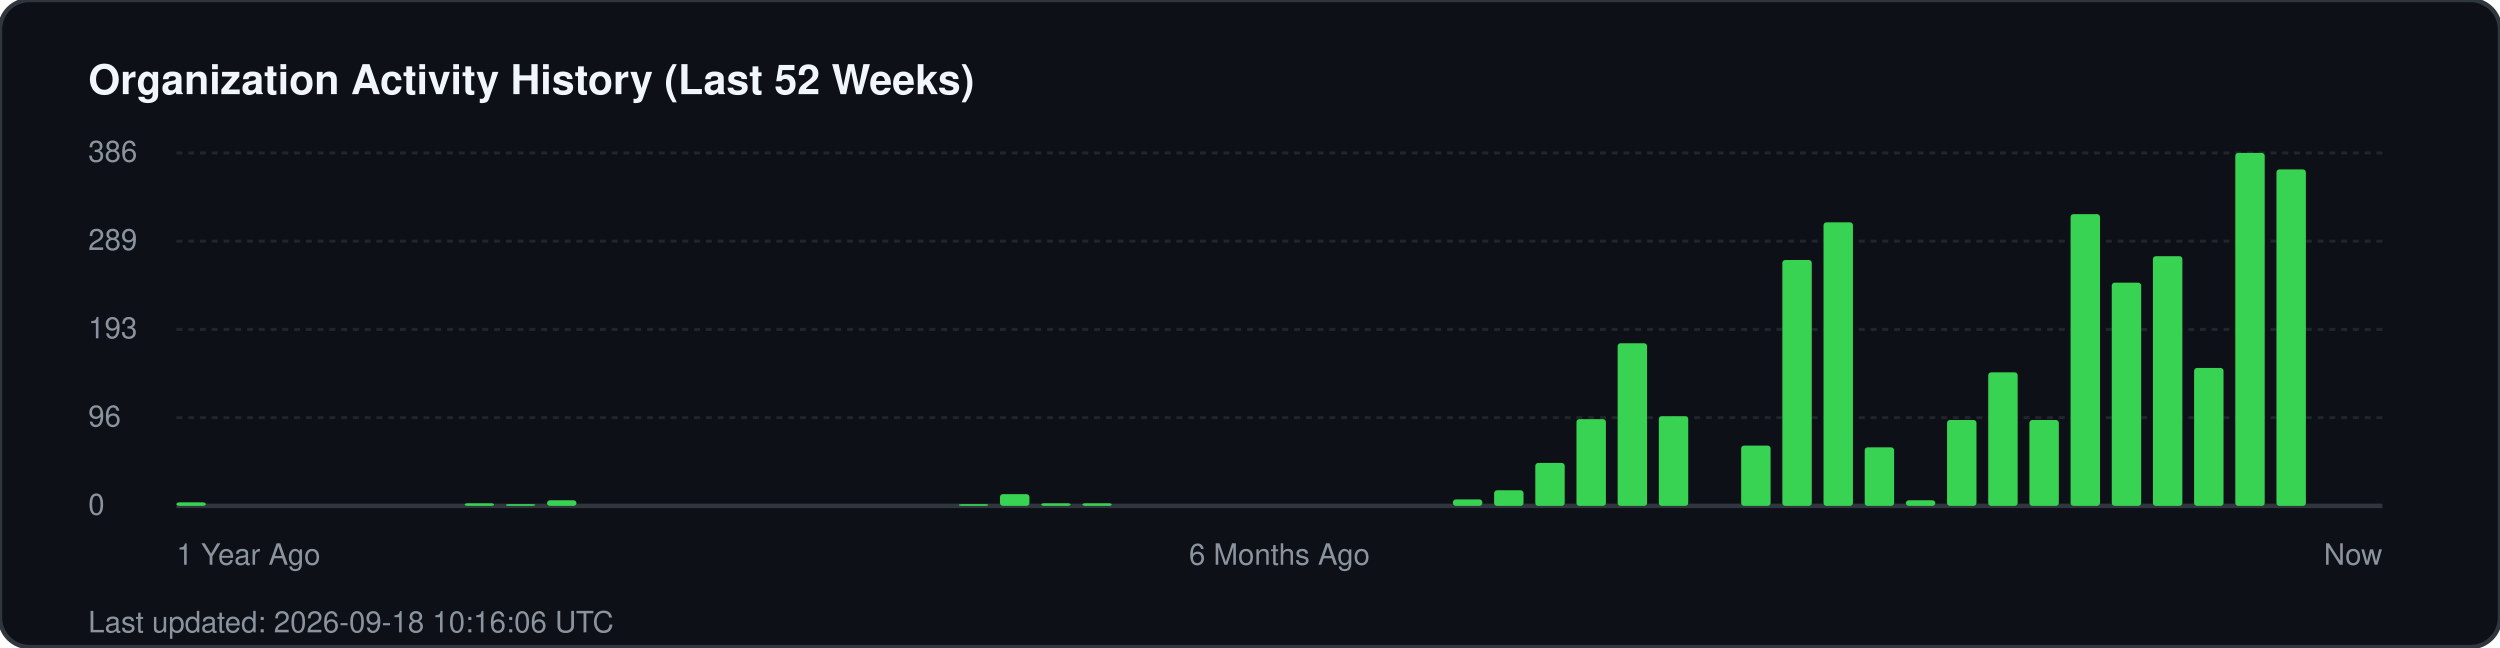
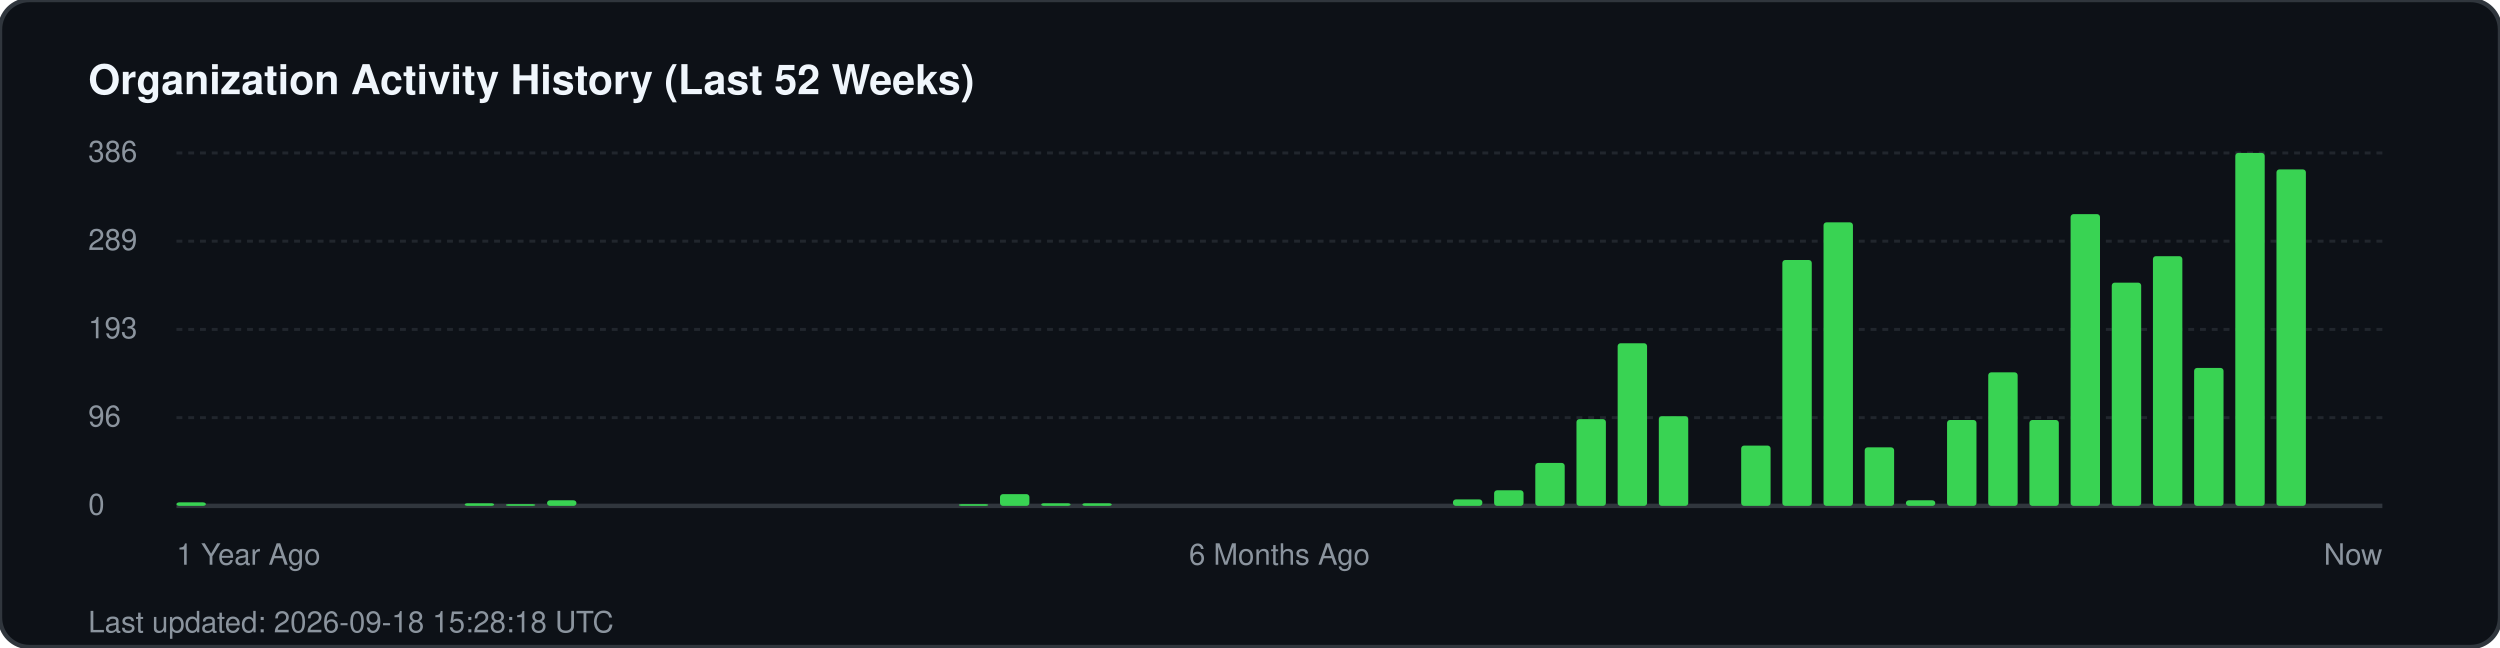
<svg xmlns="http://www.w3.org/2000/svg" width="850" height="220" viewBox="0 0 850 220" fill="none">
  <rect width="850" height="220" rx="10" fill="#0d1117" stroke="#30363d" stroke-width="1.5" />
  <text x="30" y="32" fill="#f0f6fc" font-family="-apple-system, BlinkMacSystemFont, 'Segoe UI', Helvetica, Arial, sans-serif" font-size="14" font-weight="700">Organization Activity History (Last 52 Weeks)</text>
  <g fill="#8b949e" font-family="-apple-system, BlinkMacSystemFont, 'Segoe UI', Helvetica, Arial, sans-serif" font-size="10">
    <text x="30" y="55">386</text>
    <line x1="60" y1="52" x2="810" y2="52" stroke="#21262d" stroke-width="1" stroke-dasharray="2 2" />
    <text x="30" y="85">289</text>
    <line x1="60" y1="82" x2="810" y2="82" stroke="#21262d" stroke-width="1" stroke-dasharray="2 2" />
    <text x="30" y="115">193</text>
    <line x1="60" y1="112" x2="810" y2="112" stroke="#21262d" stroke-width="1" stroke-dasharray="2 2" />
    <text x="30" y="145">96</text>
    <line x1="60" y1="142" x2="810" y2="142" stroke="#21262d" stroke-width="1" stroke-dasharray="2 2" />
    <text x="30" y="175">0</text>
    <line x1="60" y1="172" x2="810" y2="172" stroke="#30363d" stroke-width="1.5" />
  </g>
  <g transform="translate(60, 0)">
    <rect x="0.0" y="170.8" width="10" height="1.2" fill="#39d353" rx="1" />
    <rect x="98.0" y="171.1" width="10" height="0.9" fill="#39d353" rx="1" />
    <rect x="112.0" y="171.4" width="10" height="0.6" fill="#39d353" rx="1" />
    <rect x="126.0" y="170.1" width="10" height="1.9" fill="#39d353" rx="1" />
    <rect x="266.0" y="171.4" width="10" height="0.6" fill="#39d353" rx="1" />
    <rect x="280.0" y="168.0" width="10" height="4.0" fill="#39d353" rx="1" />
    <rect x="294.0" y="171.1" width="10" height="0.9" fill="#39d353" rx="1" />
    <rect x="308.0" y="171.1" width="10" height="0.9" fill="#39d353" rx="1" />
    <rect x="434.0" y="169.8" width="10" height="2.2" fill="#39d353" rx="1" />
    <rect x="448.0" y="166.7" width="10" height="5.3" fill="#39d353" rx="1" />
    <rect x="462.0" y="157.4" width="10" height="14.6" fill="#39d353" rx="1" />
    <rect x="476.0" y="142.5" width="10" height="29.5" fill="#39d353" rx="1" />
    <rect x="490.0" y="116.7" width="10" height="55.3" fill="#39d353" rx="1" />
    <rect x="504.0" y="141.5" width="10" height="30.5" fill="#39d353" rx="1" />
    <rect x="532.0" y="151.5" width="10" height="20.5" fill="#39d353" rx="1" />
    <rect x="546.0" y="88.4" width="10" height="83.6" fill="#39d353" rx="1" />
    <rect x="560.0" y="75.6" width="10" height="96.4" fill="#39d353" rx="1" />
    <rect x="574.0" y="152.1" width="10" height="19.9" fill="#39d353" rx="1" />
    <rect x="588.0" y="170.1" width="10" height="1.9" fill="#39d353" rx="1" />
    <rect x="602.0" y="142.8" width="10" height="29.2" fill="#39d353" rx="1" />
    <rect x="616.0" y="126.6" width="10" height="45.4" fill="#39d353" rx="1" />
    <rect x="630.0" y="142.8" width="10" height="29.2" fill="#39d353" rx="1" />
    <rect x="644.0" y="72.8" width="10" height="99.2" fill="#39d353" rx="1" />
    <rect x="658.0" y="96.1" width="10" height="75.9" fill="#39d353" rx="1" />
    <rect x="672.0" y="87.1" width="10" height="84.9" fill="#39d353" rx="1" />
    <rect x="686.0" y="125.1" width="10" height="46.9" fill="#39d353" rx="1" />
    <rect x="700.0" y="52.0" width="10" height="120.0" fill="#39d353" rx="1" />
    <rect x="714.0" y="57.6" width="10" height="114.4" fill="#39d353" rx="1" />
  </g>
  <g transform="translate(60, 192)" fill="#8b949e" font-family="-apple-system, BlinkMacSystemFont, 'Segoe UI', Helvetica, Arial, sans-serif" font-size="10">
    <text x="0">1 Year Ago</text>
    <text x="375" text-anchor="middle">6 Months Ago</text>
    <text x="750" text-anchor="end">Now</text>
  </g>
-   <text x="30" y="215" fill="#8b949e" font-family="-apple-system, BlinkMacSystemFont, 'Segoe UI', Helvetica, Arial, sans-serif" font-size="10">Last updated: 2026-09-18 10:16:06 UTC</text>
+   <text x="30" y="215" fill="#8b949e" font-family="-apple-system, BlinkMacSystemFont, 'Segoe UI', Helvetica, Arial, sans-serif" font-size="10">Last updated: 2026-09-18 15:28:18 UTC</text>
</svg>
